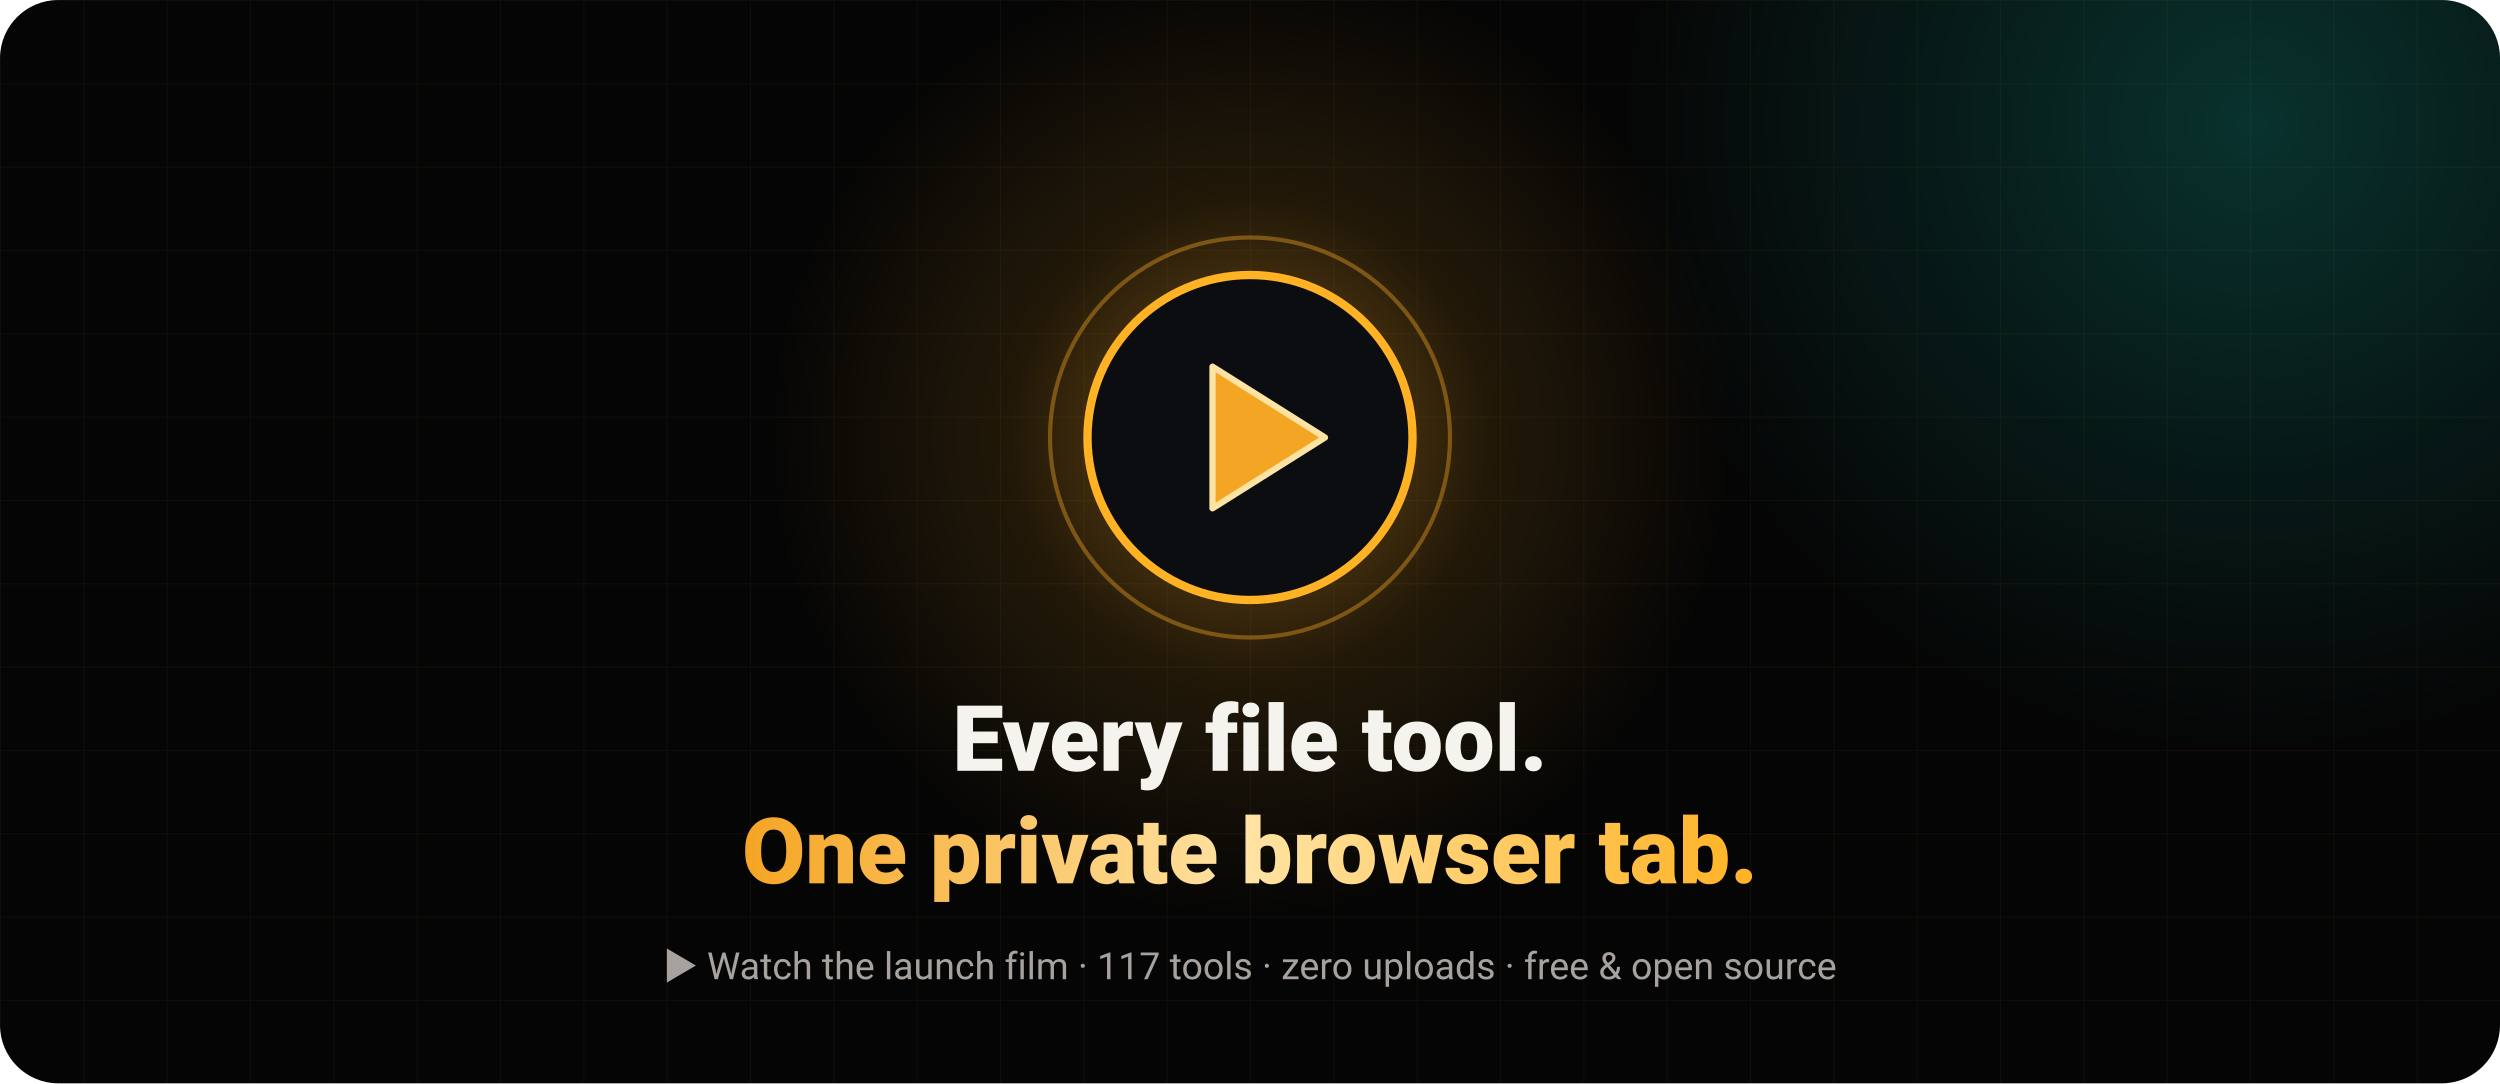
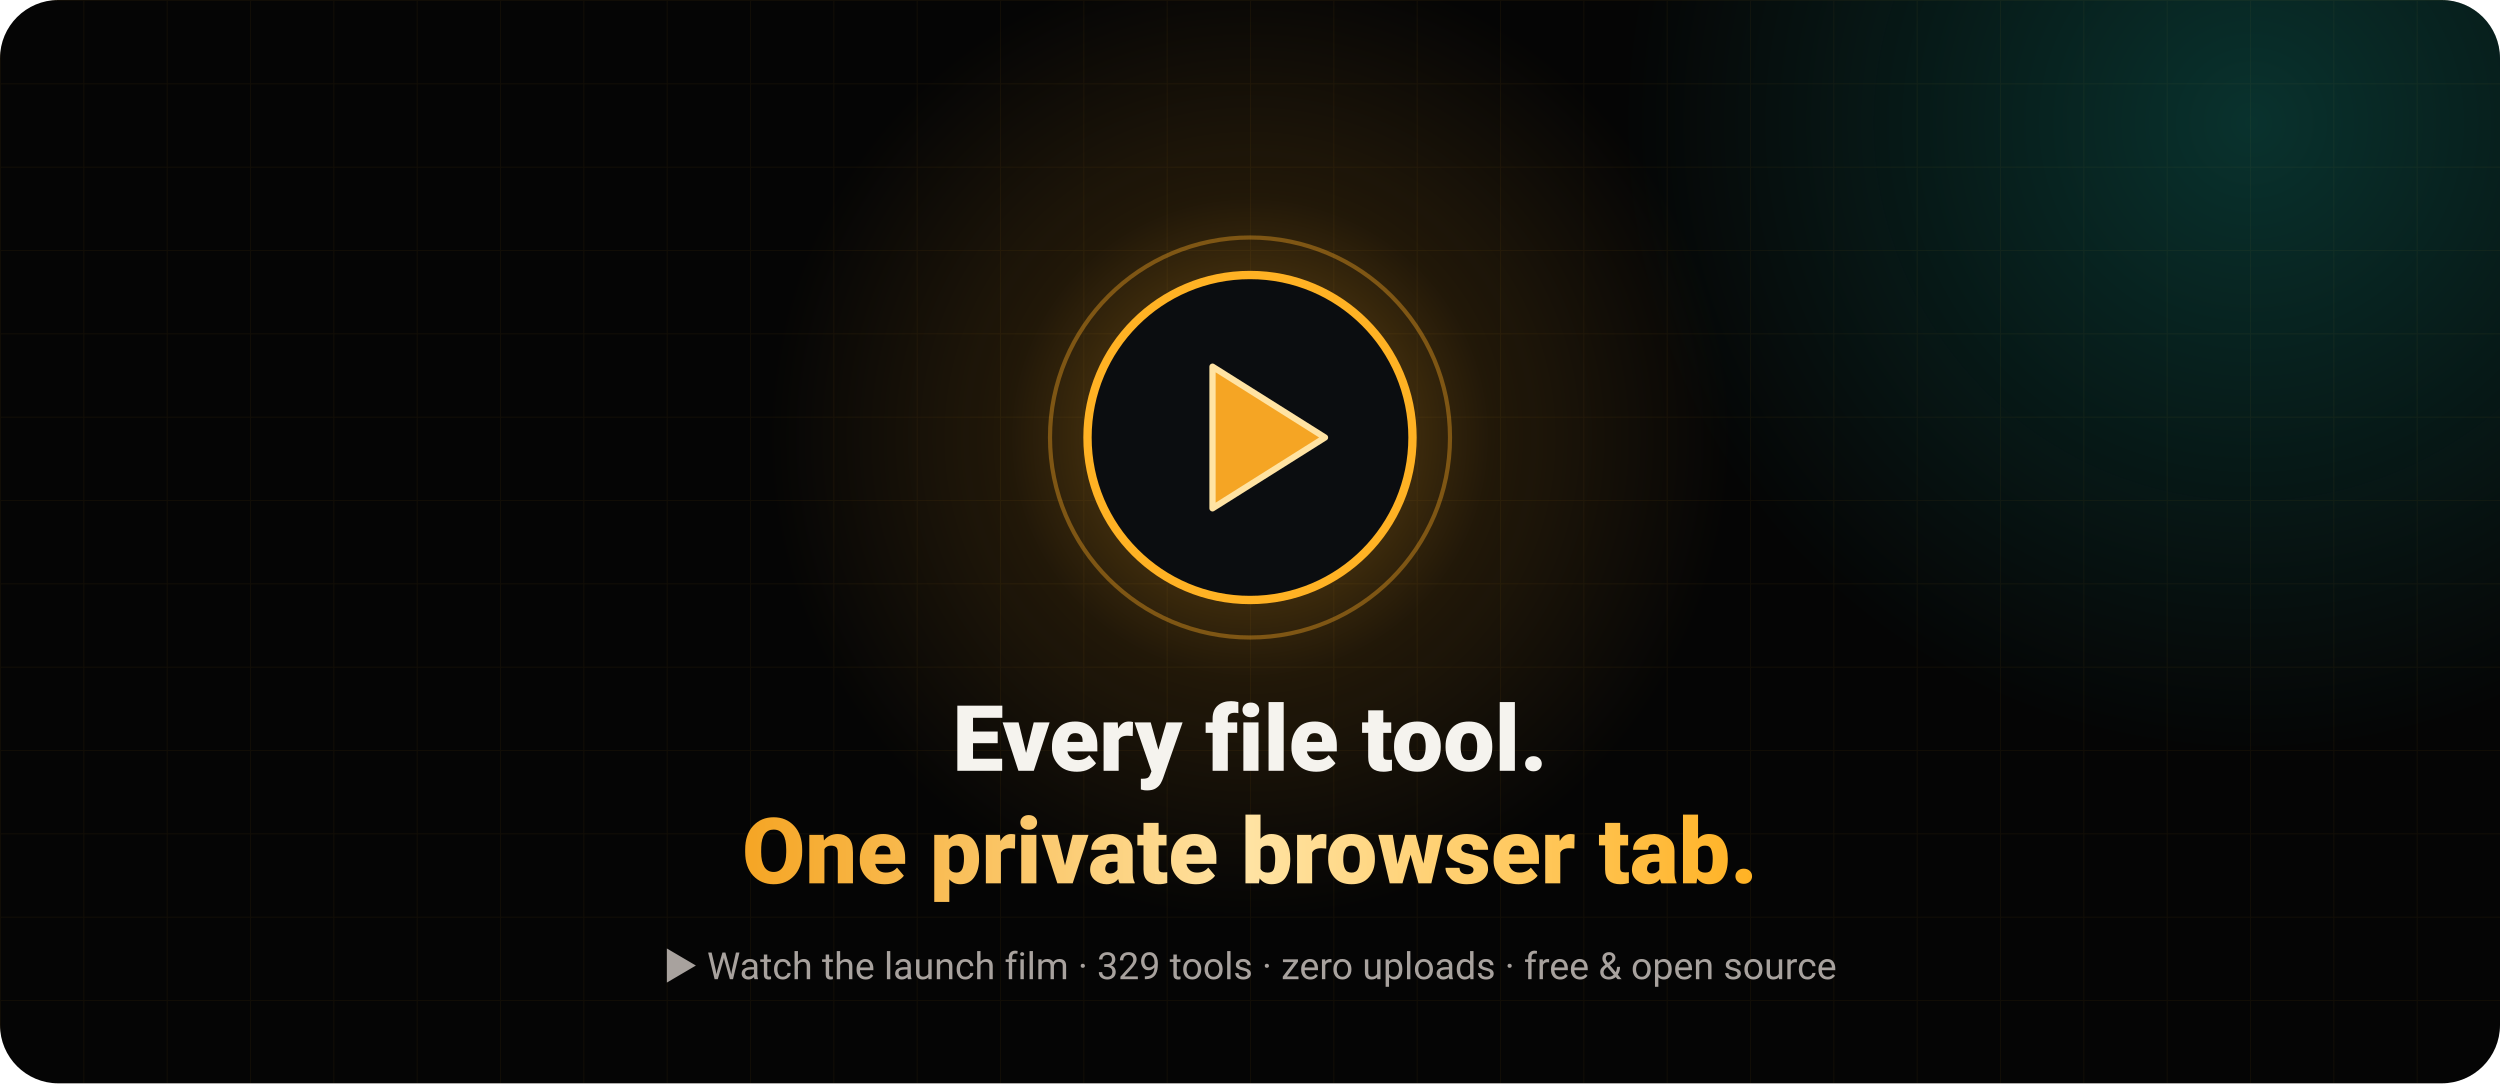
<svg xmlns="http://www.w3.org/2000/svg" width="1200" height="520" viewBox="0 0 1200 520" role="img" aria-label="Play the OpenFile launch film">
  <defs>
    <radialGradient id="g">
      <stop offset="0" stop-color="#FFB224" stop-opacity=".45" />
      <stop offset=".5" stop-color="#F5A524" stop-opacity=".12" />
      <stop offset="1" stop-color="#F5A524" stop-opacity="0" />
    </radialGradient>
    <radialGradient id="t">
      <stop offset="0" stop-color="#14B8A6" stop-opacity=".25" />
      <stop offset="1" stop-color="#14B8A6" stop-opacity="0" />
    </radialGradient>
    <linearGradient id="txt" x1="0" x2="1">
      <stop offset="0" stop-color="#F5A524" />
      <stop offset=".5" stop-color="#FFE3A3" />
      <stop offset="1" stop-color="#FFB224" />
    </linearGradient>
    <pattern id="grid" width="40" height="40" patternUnits="userSpaceOnUse">
      <path d="M40 0H0V40" fill="none" stroke="#F5A524" stroke-opacity=".05" />
    </pattern>
    <clipPath id="c">
      <rect width="1200" height="520" rx="28" />
    </clipPath>
  </defs>
  <g clip-path="url(#c)" font-family="system-ui,-apple-system,'Segoe UI',Roboto,Helvetica,Arial,sans-serif">
    <rect width="1200" height="520" fill="#050505" />
    <rect width="1200" height="520" fill="url(#grid)" />
    <circle cx="1080" cy="60" r="300" fill="url(#t)" />
    <circle cx="600" cy="210" r="230" fill="url(#g)">
      <animate attributeName="r" values="210;260;210" dur="4s" repeatCount="indefinite" />
    </circle>
    <circle cx="600" cy="210" r="78" fill="#0B0D10" stroke="#FFB224" stroke-width="4" />
    <circle cx="600" cy="210" r="96" fill="none" stroke="#F5A524" stroke-opacity=".4" stroke-width="2">
      <animate attributeName="r" values="86;112;86" dur="2.4s" repeatCount="indefinite" />
      <animate attributeName="stroke-opacity" values=".6;0;.6" dur="2.4s" repeatCount="indefinite" />
    </circle>
    <path d="M582 176L636 210L582 244Z" fill="#F5A524" stroke="#FFE3A3" stroke-width="3" stroke-linejoin="round" />
    <text x="600" y="370" text-anchor="middle" font-size="44" font-weight="800" fill="#F5F3EE">Every file tool.</text>
    <text x="600" y="424" text-anchor="middle" font-size="44" font-weight="800" fill="url(#txt)">One private browser tab.</text>
-     <text x="600" y="470" text-anchor="middle" font-size="18" fill="#A8A29E">▶ Watch the launch film · 117 tools · zero uploads · free &amp; open source</text>
+     <text x="600" y="470" text-anchor="middle" font-size="18" fill="#A8A29E">▶ Watch the launch film · 329 tools · zero uploads · free &amp; open source</text>
  </g>
</svg>
